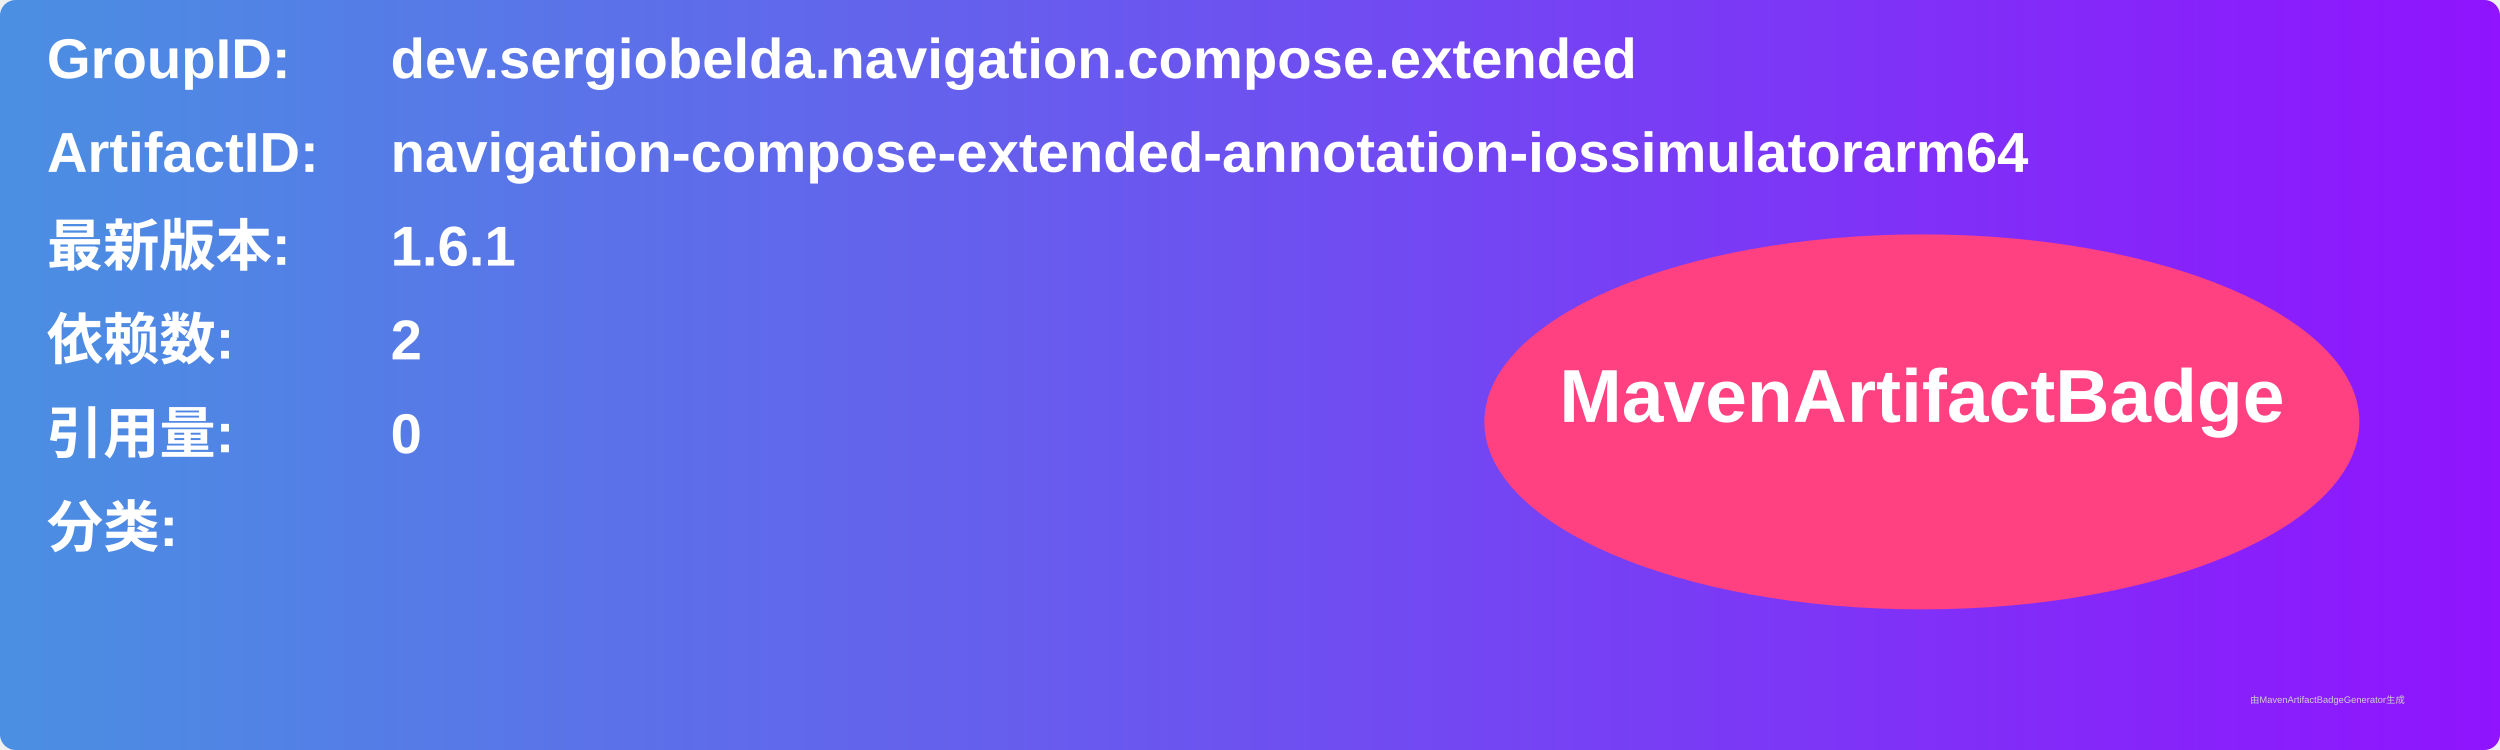
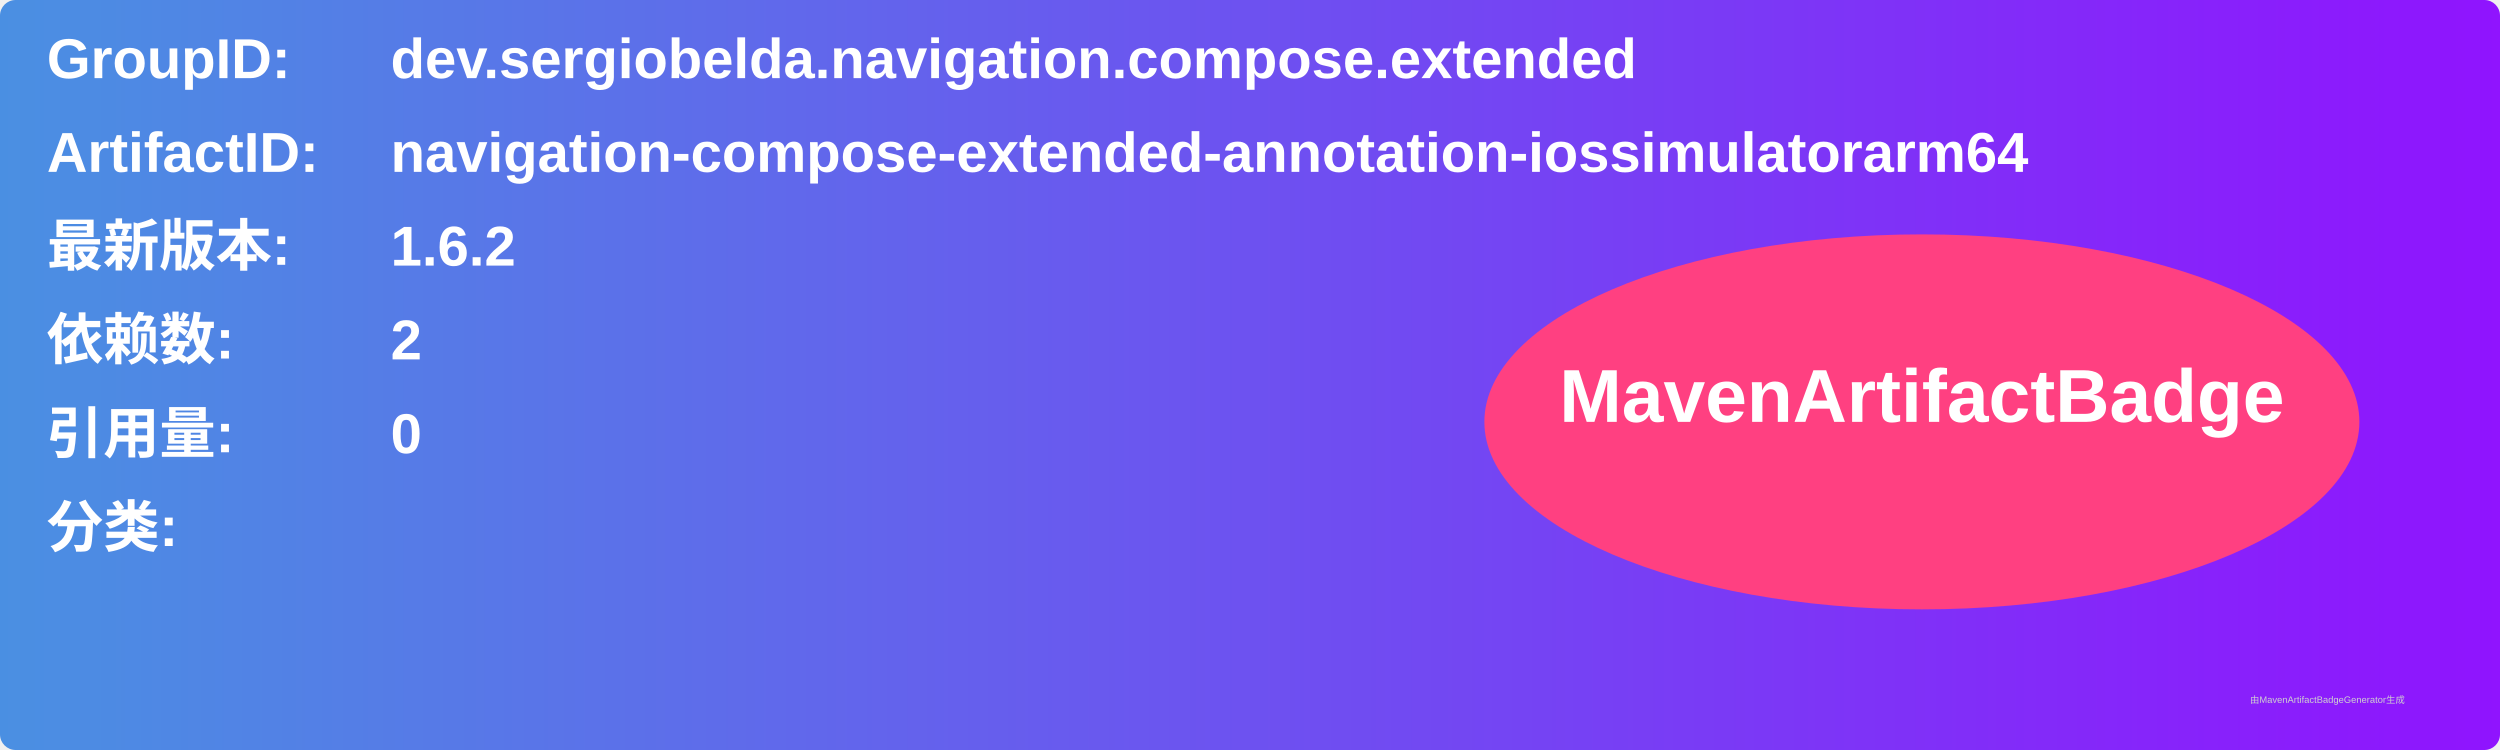
<svg xmlns="http://www.w3.org/2000/svg" width="800" height="240" viewBox="0 0 800 240">
  <linearGradient id="grad" x1="0%" y1="0%" x2="100%" y2="0%">
    <stop offset="0%" stop-color="#4a90e2" />
    <stop offset="100%" stop-color="#9013fe" />
  </linearGradient>
  <rect width="100%" height="100%" rx="5" ry="5" fill="url(#grad)" />
  <g transform="translate(15, 15)">
    <text x="0" y="10" font-family="Arial" font-size="18" fill="white" font-weight="bold" width="260">GroupID:</text>
    <text x="110" y="10" font-family="Arial" font-size="18" fill="white" font-weight="bold" width="460">dev.sergiobelda.navigation.compose.extended</text>
    <text x="0" y="40" font-family="Arial" font-size="18" fill="white" font-weight="bold" width="260">ArtifactID:</text>
    <text x="110" y="40" font-family="Arial" font-size="18" fill="white" font-weight="bold" width="460">navigation-compose-extended-annotation-iossimulatorarm64</text>
    <text x="0" y="70" font-family="Arial" font-size="18" fill="white" font-weight="bold">最新版本:</text>
    <text x="110" y="70" font-family="Arial" font-size="18" fill="white" font-weight="bold">
-       <tspan font-weight="bold">1.6.1</tspan>
+       <tspan font-weight="bold">1.6.2</tspan>
    </text>
    <text x="0" y="100" font-family="Arial" font-size="18" fill="white" font-weight="bold">依赖数: </text>
    <text x="110" y="100" font-family="Arial" font-size="18" fill="white">
      <tspan font-weight="bold">2</tspan>
    </text>
    <text x="0" y="130" font-family="Arial" font-size="18" fill="white" font-weight="bold">引用量: </text>
    <text x="110" y="130" font-family="Arial" font-size="18" fill="white">
      <tspan font-weight="bold">0</tspan>
    </text>
    <text x="0" y="160" font-family="Arial" font-size="18" fill="white" font-weight="bold">分类:</text>
    <text x="10" y="190" font-family="Arial" font-size="10" fill="white">
      <tspan font-weight="bold" />
    </text>
    <ellipse cx="600" cy="120" rx="140" ry="60" fill="#ff4081" />
    <text x="600" y="120" text-anchor="middle" font-family="Arial" font-size="24" fill="white" font-weight="bold">MavenArtifactBadge</text>
  </g>
  <text x="720" y="225" font-family="Arial" font-size="3" fill="#d0d0d0">由MavenArtifactBadgeGenerator生成</text>
</svg>
